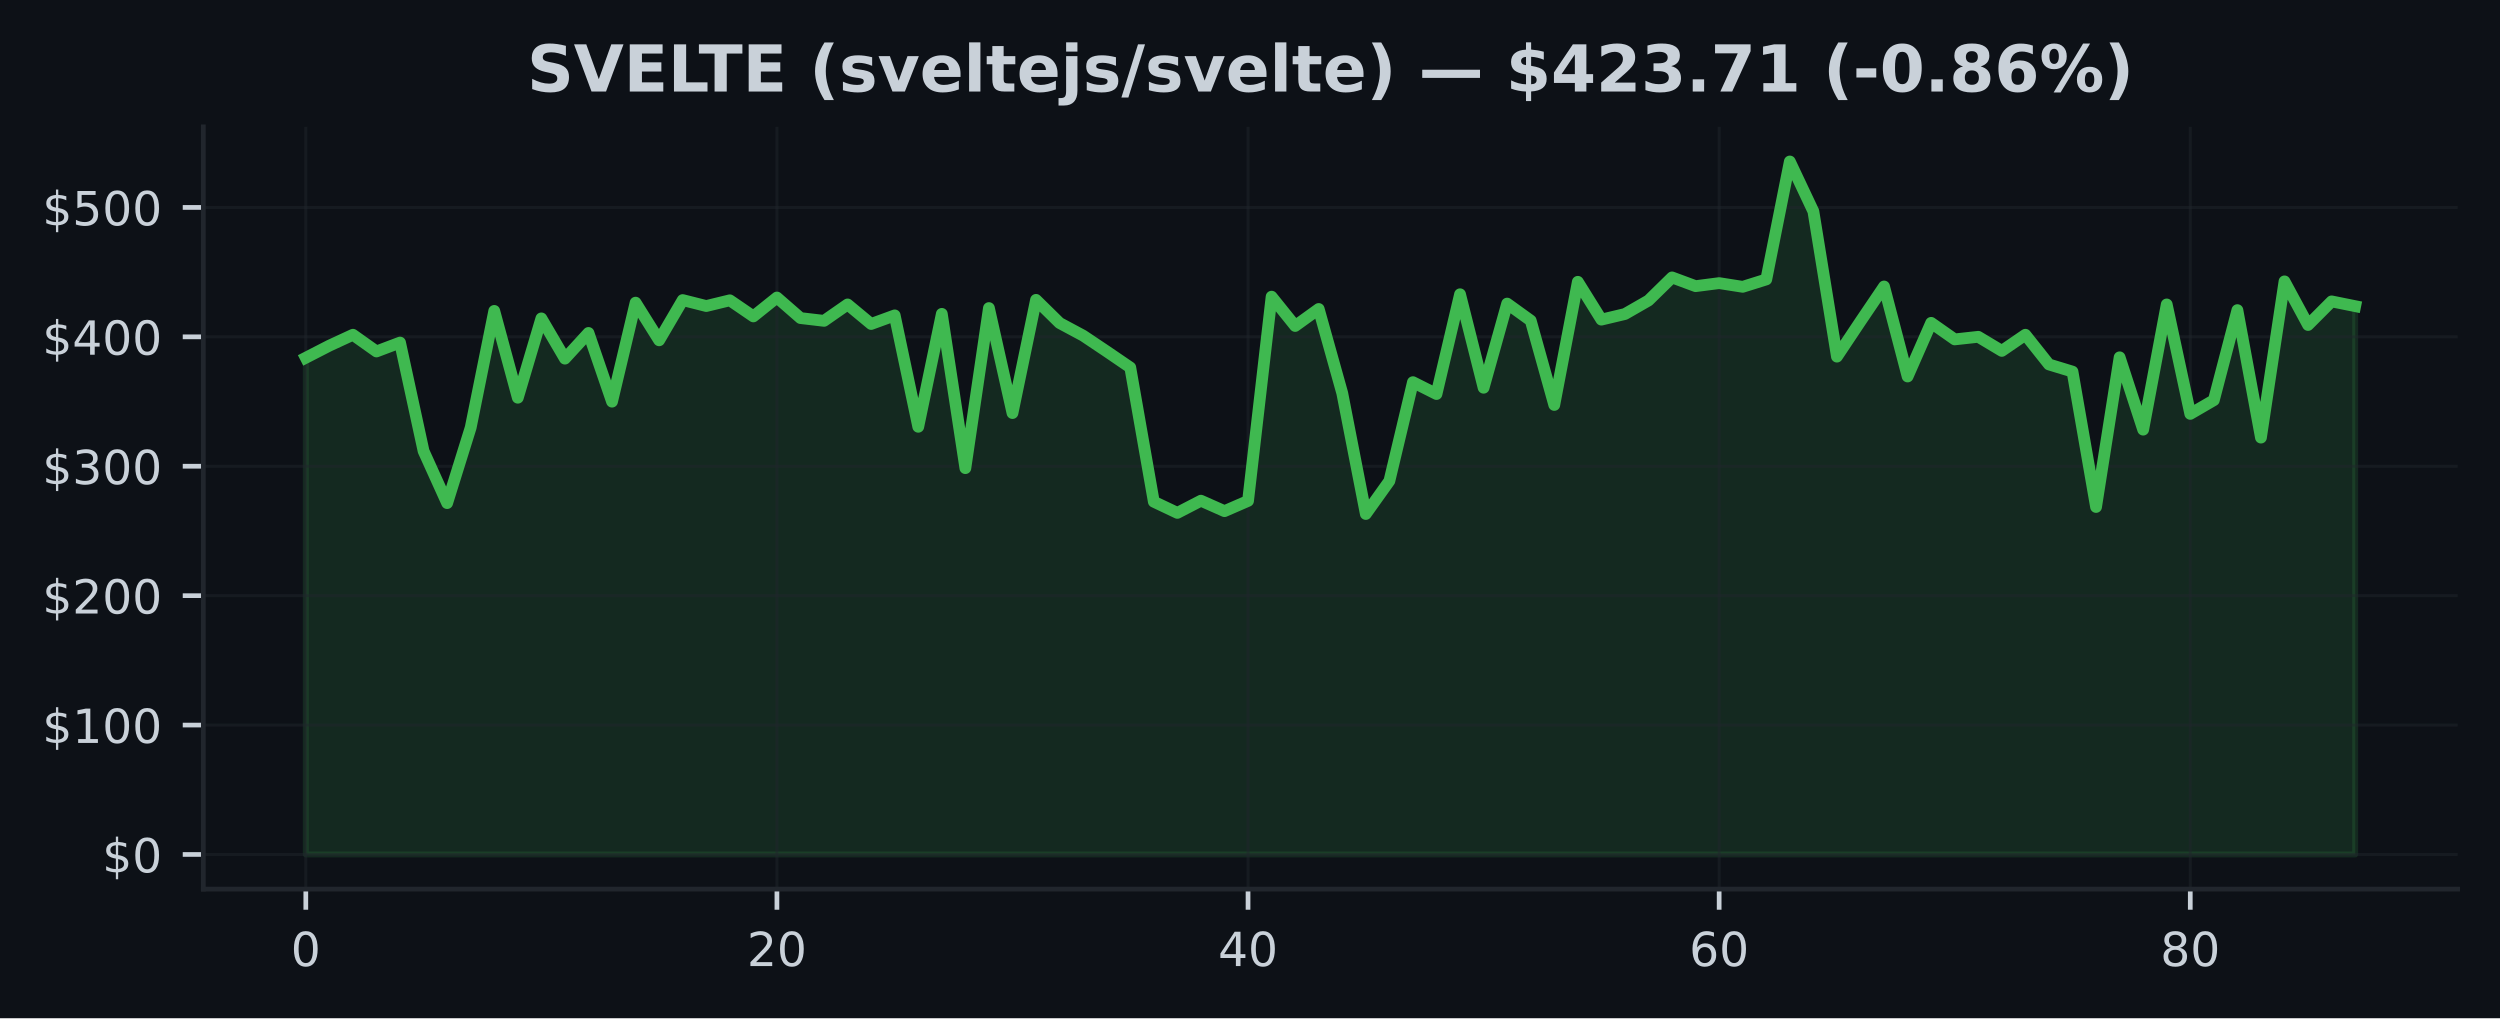
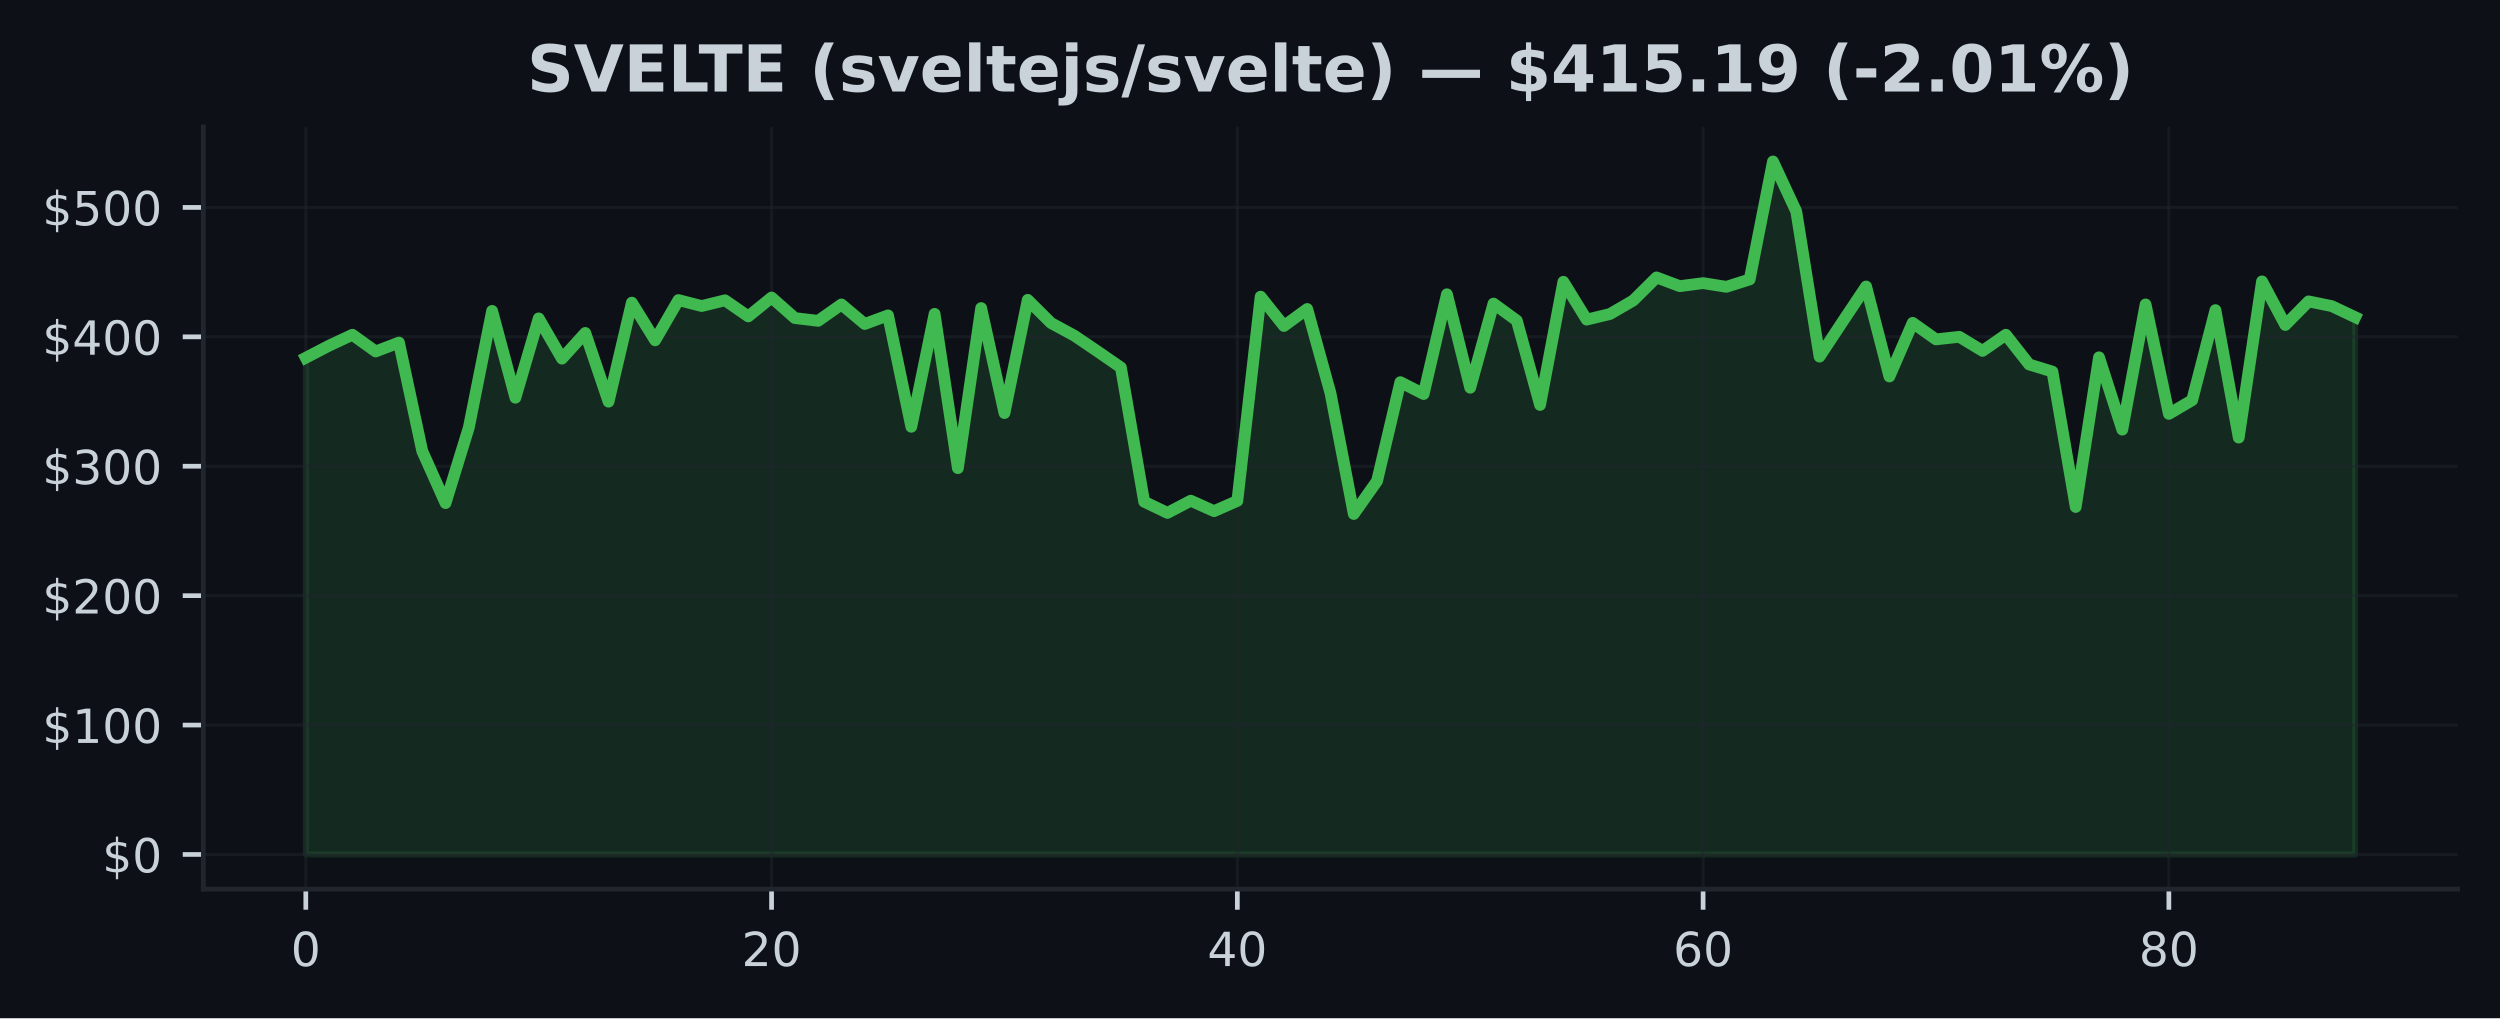
<svg xmlns="http://www.w3.org/2000/svg" xmlns:xlink="http://www.w3.org/1999/xlink" width="424.91pt" height="173.061pt" viewBox="0 0 424.91 173.061" version="1.1">
  <defs>
    <style type="text/css">*{stroke-linejoin: round; stroke-linecap: butt}</style>
  </defs>
  <g id="figure_1">
    <g id="patch_1">
      <path d="M 0 173.061  L 424.91 173.061  L 424.91 0  L 0 0  z " style="fill: #0d1117" />
    </g>
    <g id="axes_1">
      <g id="patch_2">
        <path d="M 34.56 151.118  L 417.71 151.118  L 417.71 21.558  L 34.56 21.558  z " style="fill: #0d1117" />
      </g>
      <g id="FillBetweenPolyCollection_1">
        <defs>
-           <path id="mb7036e13d5" d="M 51.976 -27.832  L 51.976 -112.256  L 55.98 -114.313  L 59.983 -116.165  L 63.987 -113.325  L 67.991 -114.838  L 71.994 -96.394  L 75.998 -87.552  L 80.002 -100.397  L 84.005 -120.218  L 88.009 -105.464  L 92.012 -118.945  L 96.016 -112.107  L 100.02 -116.47  L 104.023 -104.796  L 108.027 -121.619  L 112.031 -115.221  L 116.034 -122.059  L 120.038 -121.045  L 124.042 -122.02  L 128.045 -119.284  L 132.049 -122.493  L 136.053 -119.002  L 140.056 -118.529  L 144.06 -121.316  L 148.064 -117.995  L 152.067 -119.457  L 156.071 -100.524  L 160.075 -119.715  L 164.078 -93.492  L 168.082 -120.7  L 172.086 -102.856  L 176.089 -122.094  L 180.093 -118.162  L 184.097 -116.015  L 188.1 -113.334  L 192.104 -110.602  L 196.108 -87.787  L 200.111 -85.889  L 204.115 -87.961  L 208.119 -86.184  L 212.122 -87.926  L 216.126 -122.638  L 220.13 -117.658  L 224.133 -120.544  L 228.137 -106.23  L 232.14 -85.702  L 236.144 -91.311  L 240.148 -108.106  L 244.151 -106.091  L 248.155 -123.047  L 252.159 -107.16  L 256.162 -121.461  L 260.166 -118.575  L 264.17 -104.235  L 268.173 -125.163  L 272.177 -118.736  L 276.181 -119.688  L 280.184 -121.987  L 284.188 -125.908  L 288.192 -124.424  L 292.195 -124.941  L 296.199 -124.312  L 300.203 -125.567  L 304.206 -145.613  L 308.21 -137.132  L 312.214 -112.448  L 316.217 -118.45  L 320.221 -124.369  L 324.225 -109.071  L 328.228 -118.188  L 332.232 -115.377  L 336.236 -115.817  L 340.239 -113.422  L 344.243 -116.165  L 348.247 -111.121  L 352.25 -109.898  L 356.254 -86.894  L 360.258 -112.331  L 364.261 -100.038  L 368.265 -121.316  L 372.268 -102.715  L 376.272 -105.042  L 380.276 -120.35  L 384.279 -98.685  L 388.283 -125.235  L 392.287 -117.825  L 396.29 -121.837  L 400.294 -121.025  L 400.294 -27.832  L 400.294 -27.832  L 396.29 -27.832  L 392.287 -27.832  L 388.283 -27.832  L 384.279 -27.832  L 380.276 -27.832  L 376.272 -27.832  L 372.268 -27.832  L 368.265 -27.832  L 364.261 -27.832  L 360.258 -27.832  L 356.254 -27.832  L 352.25 -27.832  L 348.247 -27.832  L 344.243 -27.832  L 340.239 -27.832  L 336.236 -27.832  L 332.232 -27.832  L 328.228 -27.832  L 324.225 -27.832  L 320.221 -27.832  L 316.217 -27.832  L 312.214 -27.832  L 308.21 -27.832  L 304.206 -27.832  L 300.203 -27.832  L 296.199 -27.832  L 292.195 -27.832  L 288.192 -27.832  L 284.188 -27.832  L 280.184 -27.832  L 276.181 -27.832  L 272.177 -27.832  L 268.173 -27.832  L 264.17 -27.832  L 260.166 -27.832  L 256.162 -27.832  L 252.159 -27.832  L 248.155 -27.832  L 244.151 -27.832  L 240.148 -27.832  L 236.144 -27.832  L 232.14 -27.832  L 228.137 -27.832  L 224.133 -27.832  L 220.13 -27.832  L 216.126 -27.832  L 212.122 -27.832  L 208.119 -27.832  L 204.115 -27.832  L 200.111 -27.832  L 196.108 -27.832  L 192.104 -27.832  L 188.1 -27.832  L 184.097 -27.832  L 180.093 -27.832  L 176.089 -27.832  L 172.086 -27.832  L 168.082 -27.832  L 164.078 -27.832  L 160.075 -27.832  L 156.071 -27.832  L 152.067 -27.832  L 148.064 -27.832  L 144.06 -27.832  L 140.056 -27.832  L 136.053 -27.832  L 132.049 -27.832  L 128.045 -27.832  L 124.042 -27.832  L 120.038 -27.832  L 116.034 -27.832  L 112.031 -27.832  L 108.027 -27.832  L 104.023 -27.832  L 100.02 -27.832  L 96.016 -27.832  L 92.012 -27.832  L 88.009 -27.832  L 84.005 -27.832  L 80.002 -27.832  L 75.998 -27.832  L 71.994 -27.832  L 67.991 -27.832  L 63.987 -27.832  L 59.983 -27.832  L 55.98 -27.832  L 51.976 -27.832  z " style="stroke: #3fb950; stroke-opacity: 0.15" />
+           <path id="m67ced5818b" d="M 51.976 -27.832  L 51.976 -112.256  L 55.934 -114.313  L 59.892 -116.165  L 63.85 -113.325  L 67.809 -114.838  L 71.767 -96.394  L 75.725 -87.552  L 79.683 -100.397  L 83.641 -120.218  L 87.599 -105.464  L 91.558 -118.945  L 95.516 -112.107  L 99.474 -116.47  L 103.432 -104.796  L 107.39 -121.619  L 111.348 -115.221  L 115.306 -122.059  L 119.265 -121.045  L 123.223 -122.02  L 127.181 -119.284  L 131.139 -122.493  L 135.097 -119.002  L 139.055 -118.529  L 143.014 -121.316  L 146.972 -117.995  L 150.93 -119.457  L 154.888 -100.524  L 158.846 -119.715  L 162.804 -93.492  L 166.763 -120.7  L 170.721 -102.856  L 174.679 -122.094  L 178.637 -118.162  L 182.595 -116.015  L 186.553 -113.334  L 190.512 -110.602  L 194.47 -87.787  L 198.428 -85.889  L 202.386 -87.961  L 206.344 -86.184  L 210.302 -87.926  L 214.261 -122.638  L 218.219 -117.658  L 222.177 -120.544  L 226.135 -106.23  L 230.093 -85.702  L 234.051 -91.311  L 238.009 -108.106  L 241.968 -106.091  L 245.926 -123.047  L 249.884 -107.16  L 253.842 -121.461  L 257.8 -118.575  L 261.758 -104.235  L 265.717 -125.163  L 269.675 -118.736  L 273.633 -119.688  L 277.591 -121.987  L 281.549 -125.908  L 285.507 -124.424  L 289.466 -124.941  L 293.424 -124.312  L 297.382 -125.567  L 301.34 -145.613  L 305.298 -137.132  L 309.256 -112.448  L 313.215 -118.45  L 317.173 -124.369  L 321.131 -109.071  L 325.089 -118.188  L 329.047 -115.377  L 333.005 -115.817  L 336.964 -113.422  L 340.922 -116.165  L 344.88 -111.121  L 348.838 -109.898  L 352.796 -86.894  L 356.754 -112.331  L 360.712 -100.038  L 364.671 -121.316  L 368.629 -102.715  L 372.587 -105.042  L 376.545 -120.35  L 380.503 -98.685  L 384.461 -125.235  L 388.42 -117.825  L 392.378 -121.837  L 396.336 -121.025  L 400.294 -119.152  L 400.294 -27.832  L 400.294 -27.832  L 396.336 -27.832  L 392.378 -27.832  L 388.42 -27.832  L 384.461 -27.832  L 380.503 -27.832  L 376.545 -27.832  L 372.587 -27.832  L 368.629 -27.832  L 364.671 -27.832  L 360.712 -27.832  L 356.754 -27.832  L 352.796 -27.832  L 348.838 -27.832  L 344.88 -27.832  L 340.922 -27.832  L 336.964 -27.832  L 333.005 -27.832  L 329.047 -27.832  L 325.089 -27.832  L 321.131 -27.832  L 317.173 -27.832  L 313.215 -27.832  L 309.256 -27.832  L 305.298 -27.832  L 301.34 -27.832  L 297.382 -27.832  L 293.424 -27.832  L 289.466 -27.832  L 285.507 -27.832  L 281.549 -27.832  L 277.591 -27.832  L 273.633 -27.832  L 269.675 -27.832  L 265.717 -27.832  L 261.758 -27.832  L 257.8 -27.832  L 253.842 -27.832  L 249.884 -27.832  L 245.926 -27.832  L 241.968 -27.832  L 238.009 -27.832  L 234.051 -27.832  L 230.093 -27.832  L 226.135 -27.832  L 222.177 -27.832  L 218.219 -27.832  L 214.261 -27.832  L 210.302 -27.832  L 206.344 -27.832  L 202.386 -27.832  L 198.428 -27.832  L 194.47 -27.832  L 190.512 -27.832  L 186.553 -27.832  L 182.595 -27.832  L 178.637 -27.832  L 174.679 -27.832  L 170.721 -27.832  L 166.763 -27.832  L 162.804 -27.832  L 158.846 -27.832  L 154.888 -27.832  L 150.93 -27.832  L 146.972 -27.832  L 143.014 -27.832  L 139.055 -27.832  L 135.097 -27.832  L 131.139 -27.832  L 127.181 -27.832  L 123.223 -27.832  L 119.265 -27.832  L 115.306 -27.832  L 111.348 -27.832  L 107.39 -27.832  L 103.432 -27.832  L 99.474 -27.832  L 95.516 -27.832  L 91.558 -27.832  L 87.599 -27.832  L 83.641 -27.832  L 79.683 -27.832  L 75.725 -27.832  L 71.767 -27.832  L 67.809 -27.832  L 63.85 -27.832  L 59.892 -27.832  L 55.934 -27.832  L 51.976 -27.832  z " style="stroke: #3fb950; stroke-opacity: 0.15" />
        </defs>
-         <g clip-path="url(#p0c746fd507)">
-           <use xlink:href="#mb7036e13d5" x="0" y="173.061" style="fill: #3fb950; fill-opacity: 0.15; stroke: #3fb950; stroke-opacity: 0.15" />
+         <g clip-path="url(#p3bff38f2cf)">
+           <use xlink:href="#m67ced5818b" x="0" y="173.061" style="fill: #3fb950; fill-opacity: 0.15; stroke: #3fb950; stroke-opacity: 0.15" />
        </g>
      </g>
      <g id="matplotlib.axis_1">
        <g id="xtick_1">
          <g id="line2d_1">
-             <path d="M 51.976 151.118  L 51.976 21.558  " clip-path="url(#p0c746fd507)" style="fill: none; stroke: #21262d; stroke-opacity: 0.5; stroke-width: 0.5; stroke-linecap: square" />
+             <path d="M 51.976 151.118  L 51.976 21.558  " clip-path="url(#p3bff38f2cf)" style="fill: none; stroke: #21262d; stroke-opacity: 0.5; stroke-width: 0.5; stroke-linecap: square" />
          </g>
          <g id="line2d_2">
            <defs>
-               <path id="m2919cfe1bd" d="M 0 0  L 0 3.5  " style="stroke: #c9d1d9; stroke-width: 0.8" />
+               <path id="m5677b30746" d="M 0 0  L 0 3.5  " style="stroke: #c9d1d9; stroke-width: 0.8" />
            </defs>
            <g>
-               <use xlink:href="#m2919cfe1bd" x="51.976" y="151.118" style="fill: #c9d1d9; stroke: #c9d1d9; stroke-width: 0.8" />
+               <use xlink:href="#m5677b30746" x="51.976" y="151.118" style="fill: #c9d1d9; stroke: #c9d1d9; stroke-width: 0.8" />
            </g>
          </g>
          <g id="text_1">
            <g style="fill: #c9d1d9" transform="translate(49.43091 164.197) scale(0.08 -0.08)">
              <defs>
                <path id="DejaVuSans-30" d="M 2034 4250  Q 1547 4250 1301 3770  Q 1056 3291 1056 2328  Q 1056 1369 1301 889  Q 1547 409 2034 409  Q 2525 409 2770 889  Q 3016 1369 3016 2328  Q 3016 3291 2770 3770  Q 2525 4250 2034 4250  z M 2034 4750  Q 2819 4750 3233 4129  Q 3647 3509 3647 2328  Q 3647 1150 3233 529  Q 2819 -91 2034 -91  Q 1250 -91 836 529  Q 422 1150 422 2328  Q 422 3509 836 4129  Q 1250 4750 2034 4750  z " transform="scale(0.015625)" />
              </defs>
              <use xlink:href="#DejaVuSans-30" />
            </g>
          </g>
        </g>
        <g id="xtick_2">
          <g id="line2d_3">
-             <path d="M 132.049 151.118  L 132.049 21.558  " clip-path="url(#p0c746fd507)" style="fill: none; stroke: #21262d; stroke-opacity: 0.5; stroke-width: 0.5; stroke-linecap: square" />
+             <path d="M 131.139 151.118  L 131.139 21.558  " clip-path="url(#p3bff38f2cf)" style="fill: none; stroke: #21262d; stroke-opacity: 0.5; stroke-width: 0.5; stroke-linecap: square" />
          </g>
          <g id="line2d_4">
            <g>
-               <use xlink:href="#m2919cfe1bd" x="132.049" y="151.118" style="fill: #c9d1d9; stroke: #c9d1d9; stroke-width: 0.8" />
+               <use xlink:href="#m5677b30746" x="131.139" y="151.118" style="fill: #c9d1d9; stroke: #c9d1d9; stroke-width: 0.8" />
            </g>
          </g>
          <g id="text_2">
-             <g style="fill: #c9d1d9" transform="translate(126.9591 164.197) scale(0.08 -0.08)">
+             <g style="fill: #c9d1d9" transform="translate(126.0491 164.197) scale(0.08 -0.08)">
              <defs>
                <path id="DejaVuSans-32" d="M 1228 531  L 3431 531  L 3431 0  L 469 0  L 469 531  Q 828 903 1448 1529  Q 2069 2156 2228 2338  Q 2531 2678 2651 2914  Q 2772 3150 2772 3378  Q 2772 3750 2511 3984  Q 2250 4219 1831 4219  Q 1534 4219 1204 4116  Q 875 4013 500 3803  L 500 4441  Q 881 4594 1212 4672  Q 1544 4750 1819 4750  Q 2544 4750 2975 4387  Q 3406 4025 3406 3419  Q 3406 3131 3298 2873  Q 3191 2616 2906 2266  Q 2828 2175 2409 1742  Q 1991 1309 1228 531  z " transform="scale(0.015625)" />
              </defs>
              <use xlink:href="#DejaVuSans-32" />
              <use xlink:href="#DejaVuSans-30" transform="translate(63.62305 0)" />
            </g>
          </g>
        </g>
        <g id="xtick_3">
          <g id="line2d_5">
-             <path d="M 212.122 151.118  L 212.122 21.558  " clip-path="url(#p0c746fd507)" style="fill: none; stroke: #21262d; stroke-opacity: 0.5; stroke-width: 0.5; stroke-linecap: square" />
+             <path d="M 210.302 151.118  L 210.302 21.558  " clip-path="url(#p3bff38f2cf)" style="fill: none; stroke: #21262d; stroke-opacity: 0.5; stroke-width: 0.5; stroke-linecap: square" />
          </g>
          <g id="line2d_6">
            <g>
-               <use xlink:href="#m2919cfe1bd" x="212.122" y="151.118" style="fill: #c9d1d9; stroke: #c9d1d9; stroke-width: 0.8" />
+               <use xlink:href="#m5677b30746" x="210.302" y="151.118" style="fill: #c9d1d9; stroke: #c9d1d9; stroke-width: 0.8" />
            </g>
          </g>
          <g id="text_3">
-             <g style="fill: #c9d1d9" transform="translate(207.0322 164.197) scale(0.08 -0.08)">
+             <g style="fill: #c9d1d9" transform="translate(205.2124 164.197) scale(0.08 -0.08)">
              <defs>
                <path id="DejaVuSans-34" d="M 2419 4116  L 825 1625  L 2419 1625  L 2419 4116  z M 2253 4666  L 3047 4666  L 3047 1625  L 3713 1625  L 3713 1100  L 3047 1100  L 3047 0  L 2419 0  L 2419 1100  L 313 1100  L 313 1709  L 2253 4666  z " transform="scale(0.015625)" />
              </defs>
              <use xlink:href="#DejaVuSans-34" />
              <use xlink:href="#DejaVuSans-30" transform="translate(63.62305 0)" />
            </g>
          </g>
        </g>
        <g id="xtick_4">
          <g id="line2d_7">
-             <path d="M 292.195 151.118  L 292.195 21.558  " clip-path="url(#p0c746fd507)" style="fill: none; stroke: #21262d; stroke-opacity: 0.5; stroke-width: 0.5; stroke-linecap: square" />
+             <path d="M 289.466 151.118  L 289.466 21.558  " clip-path="url(#p3bff38f2cf)" style="fill: none; stroke: #21262d; stroke-opacity: 0.5; stroke-width: 0.5; stroke-linecap: square" />
          </g>
          <g id="line2d_8">
            <g>
-               <use xlink:href="#m2919cfe1bd" x="292.195" y="151.118" style="fill: #c9d1d9; stroke: #c9d1d9; stroke-width: 0.8" />
+               <use xlink:href="#m5677b30746" x="289.466" y="151.118" style="fill: #c9d1d9; stroke: #c9d1d9; stroke-width: 0.8" />
            </g>
          </g>
          <g id="text_4">
-             <g style="fill: #c9d1d9" transform="translate(287.1053 164.197) scale(0.08 -0.08)">
+             <g style="fill: #c9d1d9" transform="translate(284.3756 164.197) scale(0.08 -0.08)">
              <defs>
                <path id="DejaVuSans-36" d="M 2113 2584  Q 1688 2584 1439 2293  Q 1191 2003 1191 1497  Q 1191 994 1439 701  Q 1688 409 2113 409  Q 2538 409 2786 701  Q 3034 994 3034 1497  Q 3034 2003 2786 2293  Q 2538 2584 2113 2584  z M 3366 4563  L 3366 3988  Q 3128 4100 2886 4159  Q 2644 4219 2406 4219  Q 1781 4219 1451 3797  Q 1122 3375 1075 2522  Q 1259 2794 1537 2939  Q 1816 3084 2150 3084  Q 2853 3084 3261 2657  Q 3669 2231 3669 1497  Q 3669 778 3244 343  Q 2819 -91 2113 -91  Q 1303 -91 875 529  Q 447 1150 447 2328  Q 447 3434 972 4092  Q 1497 4750 2381 4750  Q 2619 4750 2861 4703  Q 3103 4656 3366 4563  z " transform="scale(0.015625)" />
              </defs>
              <use xlink:href="#DejaVuSans-36" />
              <use xlink:href="#DejaVuSans-30" transform="translate(63.62305 0)" />
            </g>
          </g>
        </g>
        <g id="xtick_5">
          <g id="line2d_9">
-             <path d="M 372.268 151.118  L 372.268 21.558  " clip-path="url(#p0c746fd507)" style="fill: none; stroke: #21262d; stroke-opacity: 0.5; stroke-width: 0.5; stroke-linecap: square" />
+             <path d="M 368.629 151.118  L 368.629 21.558  " clip-path="url(#p3bff38f2cf)" style="fill: none; stroke: #21262d; stroke-opacity: 0.5; stroke-width: 0.5; stroke-linecap: square" />
          </g>
          <g id="line2d_10">
            <g>
-               <use xlink:href="#m2919cfe1bd" x="372.268" y="151.118" style="fill: #c9d1d9; stroke: #c9d1d9; stroke-width: 0.8" />
+               <use xlink:href="#m5677b30746" x="368.629" y="151.118" style="fill: #c9d1d9; stroke: #c9d1d9; stroke-width: 0.8" />
            </g>
          </g>
          <g id="text_5">
-             <g style="fill: #c9d1d9" transform="translate(367.1785 164.197) scale(0.08 -0.08)">
+             <g style="fill: #c9d1d9" transform="translate(363.5388 164.197) scale(0.08 -0.08)">
              <defs>
                <path id="DejaVuSans-38" d="M 2034 2216  Q 1584 2216 1326 1975  Q 1069 1734 1069 1313  Q 1069 891 1326 650  Q 1584 409 2034 409  Q 2484 409 2743 651  Q 3003 894 3003 1313  Q 3003 1734 2745 1975  Q 2488 2216 2034 2216  z M 1403 2484  Q 997 2584 770 2862  Q 544 3141 544 3541  Q 544 4100 942 4425  Q 1341 4750 2034 4750  Q 2731 4750 3128 4425  Q 3525 4100 3525 3541  Q 3525 3141 3298 2862  Q 3072 2584 2669 2484  Q 3125 2378 3379 2068  Q 3634 1759 3634 1313  Q 3634 634 3220 271  Q 2806 -91 2034 -91  Q 1263 -91 848 271  Q 434 634 434 1313  Q 434 1759 690 2068  Q 947 2378 1403 2484  z M 1172 3481  Q 1172 3119 1398 2916  Q 1625 2713 2034 2713  Q 2441 2713 2670 2916  Q 2900 3119 2900 3481  Q 2900 3844 2670 4047  Q 2441 4250 2034 4250  Q 1625 4250 1398 4047  Q 1172 3844 1172 3481  z " transform="scale(0.015625)" />
              </defs>
              <use xlink:href="#DejaVuSans-38" />
              <use xlink:href="#DejaVuSans-30" transform="translate(63.62305 0)" />
            </g>
          </g>
        </g>
      </g>
      <g id="matplotlib.axis_2">
        <g id="ytick_1">
          <g id="line2d_11">
-             <path d="M 34.56 145.229  L 417.71 145.229  " clip-path="url(#p0c746fd507)" style="fill: none; stroke: #21262d; stroke-opacity: 0.5; stroke-width: 0.5; stroke-linecap: square" />
+             <path d="M 34.56 145.229  L 417.71 145.229  " clip-path="url(#p3bff38f2cf)" style="fill: none; stroke: #21262d; stroke-opacity: 0.5; stroke-width: 0.5; stroke-linecap: square" />
          </g>
          <g id="line2d_12">
            <defs>
-               <path id="m4a1838a044" d="M 0 0  L -3.5 0  " style="stroke: #c9d1d9; stroke-width: 0.8" />
+               <path id="m1b9864fea8" d="M 0 0  L -3.5 0  " style="stroke: #c9d1d9; stroke-width: 0.8" />
            </defs>
            <g>
-               <use xlink:href="#m4a1838a044" x="34.56" y="145.229" style="fill: #c9d1d9; stroke: #c9d1d9; stroke-width: 0.8" />
+               <use xlink:href="#m1b9864fea8" x="34.56" y="145.229" style="fill: #c9d1d9; stroke: #c9d1d9; stroke-width: 0.8" />
            </g>
          </g>
          <g id="text_6">
            <g style="fill: #c9d1d9" transform="translate(17.38 148.2686) scale(0.08 -0.08)">
              <defs>
                <path id="DejaVuSans-24" d="M 2163 -941  L 1850 -941  L 1847 0  Q 1519 6 1191 76  Q 863 147 531 288  L 531 850  Q 850 650 1176 548  Q 1503 447 1850 444  L 1850 1869  Q 1159 1981 845 2250  Q 531 2519 531 2988  Q 531 3497 872 3790  Q 1213 4084 1850 4128  L 1850 4863  L 2163 4863  L 2163 4138  Q 2453 4125 2725 4076  Q 2997 4028 3256 3944  L 3256 3397  Q 2997 3528 2723 3600  Q 2450 3672 2163 3684  L 2163 2350  Q 2872 2241 3206 1959  Q 3541 1678 3541 1191  Q 3541 663 3186 358  Q 2831 53 2163 6  L 2163 -941  z M 1850 2406  L 1850 3688  Q 1488 3647 1297 3481  Q 1106 3316 1106 3041  Q 1106 2772 1282 2622  Q 1459 2472 1850 2406  z M 2163 1806  L 2163 453  Q 2559 506 2761 678  Q 2963 850 2963 1131  Q 2963 1406 2770 1568  Q 2578 1731 2163 1806  z " transform="scale(0.015625)" />
              </defs>
              <use xlink:href="#DejaVuSans-24" />
              <use xlink:href="#DejaVuSans-30" transform="translate(63.62305 0)" />
            </g>
          </g>
        </g>
        <g id="ytick_2">
          <g id="line2d_13">
-             <path d="M 34.56 123.234  L 417.71 123.234  " clip-path="url(#p0c746fd507)" style="fill: none; stroke: #21262d; stroke-opacity: 0.5; stroke-width: 0.5; stroke-linecap: square" />
+             <path d="M 34.56 123.234  L 417.71 123.234  " clip-path="url(#p3bff38f2cf)" style="fill: none; stroke: #21262d; stroke-opacity: 0.5; stroke-width: 0.5; stroke-linecap: square" />
          </g>
          <g id="line2d_14">
            <g>
-               <use xlink:href="#m4a1838a044" x="34.56" y="123.234" style="fill: #c9d1d9; stroke: #c9d1d9; stroke-width: 0.8" />
+               <use xlink:href="#m1b9864fea8" x="34.56" y="123.234" style="fill: #c9d1d9; stroke: #c9d1d9; stroke-width: 0.8" />
            </g>
          </g>
          <g id="text_7">
            <g style="fill: #c9d1d9" transform="translate(7.2 126.2738) scale(0.08 -0.08)">
              <defs>
                <path id="DejaVuSans-31" d="M 794 531  L 1825 531  L 1825 4091  L 703 3866  L 703 4441  L 1819 4666  L 2450 4666  L 2450 531  L 3481 531  L 3481 0  L 794 0  L 794 531  z " transform="scale(0.015625)" />
              </defs>
              <use xlink:href="#DejaVuSans-24" />
              <use xlink:href="#DejaVuSans-31" transform="translate(63.62305 0)" />
              <use xlink:href="#DejaVuSans-30" transform="translate(127.2461 0)" />
              <use xlink:href="#DejaVuSans-30" transform="translate(190.8691 0)" />
            </g>
          </g>
        </g>
        <g id="ytick_3">
          <g id="line2d_15">
-             <path d="M 34.56 101.24  L 417.71 101.24  " clip-path="url(#p0c746fd507)" style="fill: none; stroke: #21262d; stroke-opacity: 0.5; stroke-width: 0.5; stroke-linecap: square" />
+             <path d="M 34.56 101.24  L 417.71 101.24  " clip-path="url(#p3bff38f2cf)" style="fill: none; stroke: #21262d; stroke-opacity: 0.5; stroke-width: 0.5; stroke-linecap: square" />
          </g>
          <g id="line2d_16">
            <g>
-               <use xlink:href="#m4a1838a044" x="34.56" y="101.24" style="fill: #c9d1d9; stroke: #c9d1d9; stroke-width: 0.8" />
+               <use xlink:href="#m1b9864fea8" x="34.56" y="101.24" style="fill: #c9d1d9; stroke: #c9d1d9; stroke-width: 0.8" />
            </g>
          </g>
          <g id="text_8">
            <g style="fill: #c9d1d9" transform="translate(7.2 104.2791) scale(0.08 -0.08)">
              <use xlink:href="#DejaVuSans-24" />
              <use xlink:href="#DejaVuSans-32" transform="translate(63.62305 0)" />
              <use xlink:href="#DejaVuSans-30" transform="translate(127.2461 0)" />
              <use xlink:href="#DejaVuSans-30" transform="translate(190.8691 0)" />
            </g>
          </g>
        </g>
        <g id="ytick_4">
          <g id="line2d_17">
-             <path d="M 34.56 79.245  L 417.71 79.245  " clip-path="url(#p0c746fd507)" style="fill: none; stroke: #21262d; stroke-opacity: 0.5; stroke-width: 0.5; stroke-linecap: square" />
+             <path d="M 34.56 79.245  L 417.71 79.245  " clip-path="url(#p3bff38f2cf)" style="fill: none; stroke: #21262d; stroke-opacity: 0.5; stroke-width: 0.5; stroke-linecap: square" />
          </g>
          <g id="line2d_18">
            <g>
-               <use xlink:href="#m4a1838a044" x="34.56" y="79.245" style="fill: #c9d1d9; stroke: #c9d1d9; stroke-width: 0.8" />
+               <use xlink:href="#m1b9864fea8" x="34.56" y="79.245" style="fill: #c9d1d9; stroke: #c9d1d9; stroke-width: 0.8" />
            </g>
          </g>
          <g id="text_9">
            <g style="fill: #c9d1d9" transform="translate(7.2 82.28435) scale(0.08 -0.08)">
              <defs>
                <path id="DejaVuSans-33" d="M 2597 2516  Q 3050 2419 3304 2112  Q 3559 1806 3559 1356  Q 3559 666 3084 287  Q 2609 -91 1734 -91  Q 1441 -91 1130 -33  Q 819 25 488 141  L 488 750  Q 750 597 1062 519  Q 1375 441 1716 441  Q 2309 441 2620 675  Q 2931 909 2931 1356  Q 2931 1769 2642 2001  Q 2353 2234 1838 2234  L 1294 2234  L 1294 2753  L 1863 2753  Q 2328 2753 2575 2939  Q 2822 3125 2822 3475  Q 2822 3834 2567 4026  Q 2313 4219 1838 4219  Q 1578 4219 1281 4162  Q 984 4106 628 3988  L 628 4550  Q 988 4650 1302 4700  Q 1616 4750 1894 4750  Q 2613 4750 3031 4423  Q 3450 4097 3450 3541  Q 3450 3153 3228 2886  Q 3006 2619 2597 2516  z " transform="scale(0.015625)" />
              </defs>
              <use xlink:href="#DejaVuSans-24" />
              <use xlink:href="#DejaVuSans-33" transform="translate(63.62305 0)" />
              <use xlink:href="#DejaVuSans-30" transform="translate(127.2461 0)" />
              <use xlink:href="#DejaVuSans-30" transform="translate(190.8691 0)" />
            </g>
          </g>
        </g>
        <g id="ytick_5">
          <g id="line2d_19">
-             <path d="M 34.56 57.25  L 417.71 57.25  " clip-path="url(#p0c746fd507)" style="fill: none; stroke: #21262d; stroke-opacity: 0.5; stroke-width: 0.5; stroke-linecap: square" />
+             <path d="M 34.56 57.25  L 417.71 57.25  " clip-path="url(#p3bff38f2cf)" style="fill: none; stroke: #21262d; stroke-opacity: 0.5; stroke-width: 0.5; stroke-linecap: square" />
          </g>
          <g id="line2d_20">
            <g>
-               <use xlink:href="#m4a1838a044" x="34.56" y="57.25" style="fill: #c9d1d9; stroke: #c9d1d9; stroke-width: 0.8" />
+               <use xlink:href="#m1b9864fea8" x="34.56" y="57.25" style="fill: #c9d1d9; stroke: #c9d1d9; stroke-width: 0.8" />
            </g>
          </g>
          <g id="text_10">
            <g style="fill: #c9d1d9" transform="translate(7.2 60.28962) scale(0.08 -0.08)">
              <use xlink:href="#DejaVuSans-24" />
              <use xlink:href="#DejaVuSans-34" transform="translate(63.62305 0)" />
              <use xlink:href="#DejaVuSans-30" transform="translate(127.2461 0)" />
              <use xlink:href="#DejaVuSans-30" transform="translate(190.8691 0)" />
            </g>
          </g>
        </g>
        <g id="ytick_6">
          <g id="line2d_21">
-             <path d="M 34.56 35.256  L 417.71 35.256  " clip-path="url(#p0c746fd507)" style="fill: none; stroke: #21262d; stroke-opacity: 0.5; stroke-width: 0.5; stroke-linecap: square" />
+             <path d="M 34.56 35.256  L 417.71 35.256  " clip-path="url(#p3bff38f2cf)" style="fill: none; stroke: #21262d; stroke-opacity: 0.5; stroke-width: 0.5; stroke-linecap: square" />
          </g>
          <g id="line2d_22">
            <g>
-               <use xlink:href="#m4a1838a044" x="34.56" y="35.256" style="fill: #c9d1d9; stroke: #c9d1d9; stroke-width: 0.8" />
+               <use xlink:href="#m1b9864fea8" x="34.56" y="35.256" style="fill: #c9d1d9; stroke: #c9d1d9; stroke-width: 0.8" />
            </g>
          </g>
          <g id="text_11">
            <g style="fill: #c9d1d9" transform="translate(7.2 38.29488) scale(0.08 -0.08)">
              <defs>
                <path id="DejaVuSans-35" d="M 691 4666  L 3169 4666  L 3169 4134  L 1269 4134  L 1269 2991  Q 1406 3038 1543 3061  Q 1681 3084 1819 3084  Q 2600 3084 3056 2656  Q 3513 2228 3513 1497  Q 3513 744 3044 326  Q 2575 -91 1722 -91  Q 1428 -91 1123 -41  Q 819 9 494 109  L 494 744  Q 775 591 1075 516  Q 1375 441 1709 441  Q 2250 441 2565 725  Q 2881 1009 2881 1497  Q 2881 1984 2565 2268  Q 2250 2553 1709 2553  Q 1456 2553 1204 2497  Q 953 2441 691 2322  L 691 4666  z " transform="scale(0.015625)" />
              </defs>
              <use xlink:href="#DejaVuSans-24" />
              <use xlink:href="#DejaVuSans-35" transform="translate(63.62305 0)" />
              <use xlink:href="#DejaVuSans-30" transform="translate(127.2461 0)" />
              <use xlink:href="#DejaVuSans-30" transform="translate(190.8691 0)" />
            </g>
          </g>
        </g>
      </g>
      <g id="line2d_23">
-         <path d="M 51.976 60.805  L 55.98 58.748  L 59.983 56.896  L 63.987 59.736  L 67.991 58.222  L 71.994 76.667  L 75.998 85.509  L 80.002 72.664  L 84.005 52.842  L 88.009 67.597  L 92.012 54.116  L 96.016 60.954  L 100.02 56.59  L 104.023 68.265  L 108.027 51.441  L 112.031 57.84  L 116.034 51.002  L 120.038 52.015  L 124.042 51.041  L 128.045 53.777  L 132.049 50.568  L 136.053 54.059  L 140.056 54.532  L 144.06 51.745  L 148.064 55.066  L 152.067 53.604  L 156.071 72.537  L 160.075 53.346  L 164.078 79.568  L 168.082 52.361  L 172.086 70.205  L 176.089 50.966  L 180.093 54.899  L 184.097 57.046  L 188.1 59.727  L 192.104 62.459  L 196.108 85.274  L 200.111 87.172  L 204.115 85.1  L 208.119 86.877  L 212.122 85.135  L 216.126 50.423  L 220.13 55.403  L 224.133 52.517  L 228.137 66.831  L 232.14 87.359  L 236.144 81.75  L 240.148 64.955  L 244.151 66.97  L 248.155 50.014  L 252.159 65.901  L 256.162 51.6  L 260.166 54.486  L 264.17 68.826  L 268.173 47.898  L 272.177 54.325  L 276.181 53.373  L 280.184 51.074  L 284.188 47.152  L 288.192 48.637  L 292.195 48.12  L 296.199 48.749  L 300.203 47.493  L 304.206 27.447  L 308.21 35.929  L 312.214 60.613  L 316.217 54.611  L 320.221 48.692  L 324.225 63.989  L 328.228 54.873  L 332.232 57.684  L 336.236 57.244  L 340.239 59.639  L 344.243 56.896  L 348.247 61.94  L 352.25 63.162  L 356.254 86.167  L 360.258 60.73  L 364.261 73.023  L 368.265 51.745  L 372.268 70.346  L 376.272 68.019  L 380.276 52.711  L 384.279 74.375  L 388.283 47.825  L 392.287 55.236  L 396.29 51.224  L 400.294 52.035  " clip-path="url(#p0c746fd507)" style="fill: none; stroke: #3fb950; stroke-width: 2; stroke-linecap: square" />
+         <path d="M 51.976 60.805  L 55.934 58.748  L 59.892 56.896  L 63.85 59.736  L 67.809 58.222  L 71.767 76.667  L 75.725 85.509  L 79.683 72.664  L 83.641 52.842  L 87.599 67.597  L 91.558 54.116  L 95.516 60.954  L 99.474 56.59  L 103.432 68.265  L 107.39 51.441  L 111.348 57.84  L 115.306 51.002  L 119.265 52.015  L 123.223 51.041  L 127.181 53.777  L 131.139 50.568  L 135.097 54.059  L 139.055 54.532  L 143.014 51.745  L 146.972 55.066  L 150.93 53.604  L 154.888 72.537  L 158.846 53.346  L 162.804 79.568  L 166.763 52.361  L 170.721 70.205  L 174.679 50.966  L 178.637 54.899  L 182.595 57.046  L 186.553 59.727  L 190.512 62.459  L 194.47 85.274  L 198.428 87.172  L 202.386 85.1  L 206.344 86.877  L 210.302 85.135  L 214.261 50.423  L 218.219 55.403  L 222.177 52.517  L 226.135 66.831  L 230.093 87.359  L 234.051 81.75  L 238.009 64.955  L 241.968 66.97  L 245.926 50.014  L 249.884 65.901  L 253.842 51.6  L 257.8 54.486  L 261.758 68.826  L 265.717 47.898  L 269.675 54.325  L 273.633 53.373  L 277.591 51.074  L 281.549 47.152  L 285.507 48.637  L 289.466 48.12  L 293.424 48.749  L 297.382 47.493  L 301.34 27.447  L 305.298 35.929  L 309.256 60.613  L 313.215 54.611  L 317.173 48.692  L 321.131 63.989  L 325.089 54.873  L 329.047 57.684  L 333.005 57.244  L 336.964 59.639  L 340.922 56.896  L 344.88 61.94  L 348.838 63.162  L 352.796 86.167  L 356.754 60.73  L 360.712 73.023  L 364.671 51.745  L 368.629 70.346  L 372.587 68.019  L 376.545 52.711  L 380.503 74.375  L 384.461 47.825  L 388.42 55.236  L 392.378 51.224  L 396.336 52.035  L 400.294 53.909  " clip-path="url(#p3bff38f2cf)" style="fill: none; stroke: #3fb950; stroke-width: 2; stroke-linecap: square" />
      </g>
      <g id="patch_3">
        <path d="M 34.56 151.118  L 34.56 21.558  " style="fill: none; stroke: #21262d; stroke-width: 0.8; stroke-linejoin: miter; stroke-linecap: square" />
      </g>
      <g id="patch_4">
        <path d="M 34.56 151.118  L 417.71 151.118  " style="fill: none; stroke: #21262d; stroke-width: 0.8; stroke-linejoin: miter; stroke-linecap: square" />
      </g>
      <g id="text_12">
        <g style="fill: #c9d1d9" transform="translate(89.59148 15.55828) scale(0.11 -0.11)">
          <defs>
            <path id="DejaVuSans-Bold-53" d="M 3834 4519  L 3834 3531  Q 3450 3703 3084 3790  Q 2719 3878 2394 3878  Q 1963 3878 1756 3759  Q 1550 3641 1550 3391  Q 1550 3203 1689 3098  Q 1828 2994 2194 2919  L 2706 2816  Q 3484 2659 3812 2340  Q 4141 2022 4141 1434  Q 4141 663 3683 286  Q 3225 -91 2284 -91  Q 1841 -91 1394 -6  Q 947 78 500 244  L 500 1259  Q 947 1022 1364 901  Q 1781 781 2169 781  Q 2563 781 2772 912  Q 2981 1044 2981 1288  Q 2981 1506 2839 1625  Q 2697 1744 2272 1838  L 1806 1941  Q 1106 2091 782 2419  Q 459 2747 459 3303  Q 459 4000 909 4375  Q 1359 4750 2203 4750  Q 2588 4750 2994 4692  Q 3400 4634 3834 4519  z " transform="scale(0.015625)" />
            <path id="DejaVuSans-Bold-56" d="M 31 4666  L 1241 4666  L 2478 1222  L 3713 4666  L 4922 4666  L 3194 0  L 1759 0  L 31 4666  z " transform="scale(0.015625)" />
            <path id="DejaVuSans-Bold-45" d="M 588 4666  L 3834 4666  L 3834 3756  L 1791 3756  L 1791 2888  L 3713 2888  L 3713 1978  L 1791 1978  L 1791 909  L 3903 909  L 3903 0  L 588 0  L 588 4666  z " transform="scale(0.015625)" />
            <path id="DejaVuSans-Bold-4c" d="M 588 4666  L 1791 4666  L 1791 909  L 3903 909  L 3903 0  L 588 0  L 588 4666  z " transform="scale(0.015625)" />
            <path id="DejaVuSans-Bold-54" d="M 31 4666  L 4331 4666  L 4331 3756  L 2784 3756  L 2784 0  L 1581 0  L 1581 3756  L 31 3756  L 31 4666  z " transform="scale(0.015625)" />
            <path id="DejaVuSans-Bold-20" transform="scale(0.015625)" />
            <path id="DejaVuSans-Bold-28" d="M 2413 -844  L 1484 -844  Q 1006 -72 778 623  Q 550 1319 550 2003  Q 550 2688 779 3389  Q 1009 4091 1484 4856  L 2413 4856  Q 2013 4116 1813 3408  Q 1613 2700 1613 2009  Q 1613 1319 1811 609  Q 2009 -100 2413 -844  z " transform="scale(0.015625)" />
            <path id="DejaVuSans-Bold-73" d="M 3272 3391  L 3272 2541  Q 2913 2691 2578 2766  Q 2244 2841 1947 2841  Q 1628 2841 1473 2761  Q 1319 2681 1319 2516  Q 1319 2381 1436 2309  Q 1553 2238 1856 2203  L 2053 2175  Q 2913 2066 3209 1816  Q 3506 1566 3506 1031  Q 3506 472 3093 190  Q 2681 -91 1863 -91  Q 1516 -91 1145 -36  Q 775 19 384 128  L 384 978  Q 719 816 1070 734  Q 1422 653 1784 653  Q 2113 653 2278 743  Q 2444 834 2444 1013  Q 2444 1163 2330 1236  Q 2216 1309 1875 1350  L 1678 1375  Q 931 1469 631 1722  Q 331 1975 331 2491  Q 331 3047 712 3315  Q 1094 3584 1881 3584  Q 2191 3584 2531 3537  Q 2872 3491 3272 3391  z " transform="scale(0.015625)" />
            <path id="DejaVuSans-Bold-76" d="M 97 3500  L 1216 3500  L 2088 1081  L 2956 3500  L 4078 3500  L 2700 0  L 1472 0  L 97 3500  z " transform="scale(0.015625)" />
            <path id="DejaVuSans-Bold-65" d="M 4031 1759  L 4031 1441  L 1416 1441  Q 1456 1047 1700 850  Q 1944 653 2381 653  Q 2734 653 3104 758  Q 3475 863 3866 1075  L 3866 213  Q 3469 63 3072 -14  Q 2675 -91 2278 -91  Q 1328 -91 801 392  Q 275 875 275 1747  Q 275 2603 792 3093  Q 1309 3584 2216 3584  Q 3041 3584 3536 3087  Q 4031 2591 4031 1759  z M 2881 2131  Q 2881 2450 2695 2645  Q 2509 2841 2209 2841  Q 1884 2841 1681 2658  Q 1478 2475 1428 2131  L 2881 2131  z " transform="scale(0.015625)" />
            <path id="DejaVuSans-Bold-6c" d="M 538 4863  L 1656 4863  L 1656 0  L 538 0  L 538 4863  z " transform="scale(0.015625)" />
            <path id="DejaVuSans-Bold-74" d="M 1759 4494  L 1759 3500  L 2913 3500  L 2913 2700  L 1759 2700  L 1759 1216  Q 1759 972 1856 886  Q 1953 800 2241 800  L 2816 800  L 2816 0  L 1856 0  Q 1194 0 917 276  Q 641 553 641 1216  L 641 2700  L 84 2700  L 84 3500  L 641 3500  L 641 4494  L 1759 4494  z " transform="scale(0.015625)" />
            <path id="DejaVuSans-Bold-6a" d="M 538 3500  L 1656 3500  L 1656 63  Q 1656 -641 1318 -1011  Q 981 -1381 341 -1381  L -213 -1381  L -213 -647  L -19 -647  Q 300 -647 419 -503  Q 538 -359 538 63  L 538 3500  z M 538 4863  L 1656 4863  L 1656 3950  L 538 3950  L 538 4863  z " transform="scale(0.015625)" />
            <path id="DejaVuSans-Bold-2f" d="M 1644 4666  L 2338 4666  L 691 -594  L 0 -594  L 1644 4666  z " transform="scale(0.015625)" />
            <path id="DejaVuSans-Bold-29" d="M 513 -844  Q 913 -100 1113 609  Q 1313 1319 1313 2009  Q 1313 2700 1113 3408  Q 913 4116 513 4856  L 1441 4856  Q 1916 4091 2145 3389  Q 2375 2688 2375 2003  Q 2375 1319 2147 623  Q 1919 -72 1441 -844  L 513 -844  z " transform="scale(0.015625)" />
            <path id="DejaVuSans-Bold-2014" d="M 344 2156  L 6056 2156  L 6056 1350  L 344 1350  L 344 2156  z " transform="scale(0.015625)" />
            <path id="DejaVuSans-Bold-24" d="M 2484 -941  L 1978 -941  L 1975 0  Q 1584 16 1218 87  Q 853 159 506 288  L 506 1106  Q 866 922 1233 823  Q 1600 725 1978 713  L 1978 1684  L 1875 1703  Q 1128 1834 814 2115  Q 500 2397 500 2925  Q 500 3484 883 3798  Q 1266 4113 1975 4141  L 1978 4863  L 2484 4863  L 2484 4153  Q 2797 4128 3109 4075  Q 3422 4022 3738 3938  L 3738 3144  Q 3425 3275 3112 3348  Q 2800 3422 2484 3438  L 2484 2541  L 2584 2522  Q 3378 2397 3698 2105  Q 4019 1813 4019 1241  Q 4019 666 3637 358  Q 3256 50 2484 6  L 2484 -941  z M 1978 2613  L 1978 3428  Q 1756 3416 1623 3308  Q 1491 3200 1491 3034  Q 1491 2850 1612 2745  Q 1734 2641 1978 2613  z M 2484 1594  L 2484 725  Q 2756 728 2892 831  Q 3028 934 3028 1141  Q 3028 1353 2903 1458  Q 2778 1563 2484 1594  z " transform="scale(0.015625)" />
            <path id="DejaVuSans-Bold-34" d="M 2356 3675  L 1038 1722  L 2356 1722  L 2356 3675  z M 2156 4666  L 3494 4666  L 3494 1722  L 4159 1722  L 4159 850  L 3494 850  L 3494 0  L 2356 0  L 2356 850  L 288 850  L 288 1881  L 2156 4666  z " transform="scale(0.015625)" />
+             <path id="DejaVuSans-Bold-31" d="M 750 831  L 1813 831  L 1813 3847  L 722 3622  L 722 4441  L 1806 4666  L 2950 4666  L 2950 831  L 4013 831  L 4013 0  L 750 0  L 750 831  z " transform="scale(0.015625)" />
+             <path id="DejaVuSans-Bold-35" d="M 678 4666  L 3669 4666  L 3669 3781  L 1638 3781  L 1638 3059  Q 1775 3097 1914 3117  Q 2053 3138 2203 3138  Q 3056 3138 3531 2711  Q 4006 2284 4006 1522  Q 4006 766 3489 337  Q 2972 -91 2053 -91  Q 1656 -91 1267 -14  Q 878 63 494 219  L 494 1166  Q 875 947 1217 837  Q 1559 728 1863 728  Q 2300 728 2551 942  Q 2803 1156 2803 1522  Q 2803 1891 2551 2103  Q 2300 2316 1863 2316  Q 1603 2316 1309 2248  Q 1016 2181 678 2041  L 678 4666  z " transform="scale(0.015625)" />
+             <path id="DejaVuSans-Bold-2e" d="M 653 1209  L 1778 1209  L 1778 0  L 653 0  L 653 1209  z " transform="scale(0.015625)" />
+             <path id="DejaVuSans-Bold-39" d="M 641 103  L 641 966  Q 928 831 1190 764  Q 1453 697 1709 697  Q 2247 697 2547 995  Q 2847 1294 2900 1881  Q 2688 1725 2447 1647  Q 2206 1569 1925 1569  Q 1209 1569 770 1986  Q 331 2403 331 3084  Q 331 3838 820 4291  Q 1309 4744 2131 4744  Q 3044 4744 3544 4128  Q 4044 3513 4044 2388  Q 4044 1231 3459 570  Q 2875 -91 1856 -91  Q 1528 -91 1228 -42  Q 928 6 641 103  z M 2125 2350  Q 2441 2350 2600 2554  Q 2759 2759 2759 3169  Q 2759 3575 2600 3781  Q 2441 3988 2125 3988  Q 1809 3988 1650 3781  Q 1491 3575 1491 3169  Q 1491 2759 1650 2554  Q 1809 2350 2125 2350  z " transform="scale(0.015625)" />
+             <path id="DejaVuSans-Bold-2d" d="M 347 2297  L 2309 2297  L 2309 1388  L 347 1388  L 347 2297  z " transform="scale(0.015625)" />
            <path id="DejaVuSans-Bold-32" d="M 1844 884  L 3897 884  L 3897 0  L 506 0  L 506 884  L 2209 2388  Q 2438 2594 2547 2791  Q 2656 2988 2656 3200  Q 2656 3528 2436 3728  Q 2216 3928 1850 3928  Q 1569 3928 1234 3808  Q 900 3688 519 3450  L 519 4475  Q 925 4609 1322 4679  Q 1719 4750 2100 4750  Q 2938 4750 3402 4381  Q 3866 4013 3866 3353  Q 3866 2972 3669 2642  Q 3472 2313 2841 1759  L 1844 884  z " transform="scale(0.015625)" />
-             <path id="DejaVuSans-Bold-33" d="M 2981 2516  Q 3453 2394 3698 2092  Q 3944 1791 3944 1325  Q 3944 631 3412 270  Q 2881 -91 1863 -91  Q 1503 -91 1142 -33  Q 781 25 428 141  L 428 1069  Q 766 900 1098 814  Q 1431 728 1753 728  Q 2231 728 2486 893  Q 2741 1059 2741 1369  Q 2741 1688 2480 1852  Q 2219 2016 1709 2016  L 1228 2016  L 1228 2791  L 1734 2791  Q 2188 2791 2409 2933  Q 2631 3075 2631 3366  Q 2631 3634 2415 3781  Q 2200 3928 1806 3928  Q 1516 3928 1219 3862  Q 922 3797 628 3669  L 628 4550  Q 984 4650 1334 4700  Q 1684 4750 2022 4750  Q 2931 4750 3382 4451  Q 3834 4153 3834 3553  Q 3834 3144 3618 2883  Q 3403 2622 2981 2516  z " transform="scale(0.015625)" />
-             <path id="DejaVuSans-Bold-2e" d="M 653 1209  L 1778 1209  L 1778 0  L 653 0  L 653 1209  z " transform="scale(0.015625)" />
-             <path id="DejaVuSans-Bold-37" d="M 428 4666  L 3944 4666  L 3944 3988  L 2125 0  L 953 0  L 2675 3781  L 428 3781  L 428 4666  z " transform="scale(0.015625)" />
-             <path id="DejaVuSans-Bold-31" d="M 750 831  L 1813 831  L 1813 3847  L 722 3622  L 722 4441  L 1806 4666  L 2950 4666  L 2950 831  L 4013 831  L 4013 0  L 750 0  L 750 831  z " transform="scale(0.015625)" />
-             <path id="DejaVuSans-Bold-2d" d="M 347 2297  L 2309 2297  L 2309 1388  L 347 1388  L 347 2297  z " transform="scale(0.015625)" />
            <path id="DejaVuSans-Bold-30" d="M 2944 2338  Q 2944 3213 2780 3570  Q 2616 3928 2228 3928  Q 1841 3928 1675 3570  Q 1509 3213 1509 2338  Q 1509 1453 1675 1090  Q 1841 728 2228 728  Q 2613 728 2778 1090  Q 2944 1453 2944 2338  z M 4147 2328  Q 4147 1169 3647 539  Q 3147 -91 2228 -91  Q 1306 -91 806 539  Q 306 1169 306 2328  Q 306 3491 806 4120  Q 1306 4750 2228 4750  Q 3147 4750 3647 4120  Q 4147 3491 4147 2328  z " transform="scale(0.015625)" />
-             <path id="DejaVuSans-Bold-38" d="M 2228 2088  Q 1891 2088 1709 1903  Q 1528 1719 1528 1375  Q 1528 1031 1709 848  Q 1891 666 2228 666  Q 2563 666 2741 848  Q 2919 1031 2919 1375  Q 2919 1722 2741 1905  Q 2563 2088 2228 2088  z M 1350 2484  Q 925 2613 709 2878  Q 494 3144 494 3541  Q 494 4131 934 4440  Q 1375 4750 2228 4750  Q 3075 4750 3515 4442  Q 3956 4134 3956 3541  Q 3956 3144 3739 2878  Q 3522 2613 3097 2484  Q 3572 2353 3814 2058  Q 4056 1763 4056 1313  Q 4056 619 3595 264  Q 3134 -91 2228 -91  Q 1319 -91 855 264  Q 391 619 391 1313  Q 391 1763 633 2058  Q 875 2353 1350 2484  z M 1631 3419  Q 1631 3141 1786 2991  Q 1941 2841 2228 2841  Q 2509 2841 2662 2991  Q 2816 3141 2816 3419  Q 2816 3697 2662 3845  Q 2509 3994 2228 3994  Q 1941 3994 1786 3844  Q 1631 3694 1631 3419  z " transform="scale(0.015625)" />
-             <path id="DejaVuSans-Bold-36" d="M 2316 2303  Q 2000 2303 1842 2098  Q 1684 1894 1684 1484  Q 1684 1075 1842 870  Q 2000 666 2316 666  Q 2634 666 2792 870  Q 2950 1075 2950 1484  Q 2950 1894 2792 2098  Q 2634 2303 2316 2303  z M 3803 4544  L 3803 3681  Q 3506 3822 3243 3889  Q 2981 3956 2731 3956  Q 2194 3956 1894 3657  Q 1594 3359 1544 2772  Q 1750 2925 1990 3001  Q 2231 3078 2516 3078  Q 3231 3078 3670 2659  Q 4109 2241 4109 1563  Q 4109 813 3618 361  Q 3128 -91 2303 -91  Q 1394 -91 895 523  Q 397 1138 397 2266  Q 397 3422 980 4083  Q 1563 4744 2578 4744  Q 2900 4744 3203 4694  Q 3506 4644 3803 4544  z " transform="scale(0.015625)" />
            <path id="DejaVuSans-Bold-25" d="M 4959 1925  Q 4738 1925 4616 1733  Q 4494 1541 4494 1184  Q 4494 825 4614 633  Q 4734 441 4959 441  Q 5184 441 5303 633  Q 5422 825 5422 1184  Q 5422 1541 5301 1733  Q 5181 1925 4959 1925  z M 4959 2450  Q 5541 2450 5875 2112  Q 6209 1775 6209 1184  Q 6209 594 5875 251  Q 5541 -91 4959 -91  Q 4378 -91 4042 251  Q 3706 594 3706 1184  Q 3706 1772 4042 2111  Q 4378 2450 4959 2450  z M 2094 -91  L 1403 -91  L 4319 4750  L 5013 4750  L 2094 -91  z M 1453 4750  Q 2034 4750 2367 4411  Q 2700 4072 2700 3481  Q 2700 2891 2367 2550  Q 2034 2209 1453 2209  Q 872 2209 539 2550  Q 206 2891 206 3481  Q 206 4072 539 4411  Q 872 4750 1453 4750  z M 1453 4225  Q 1228 4225 1106 4031  Q 984 3838 984 3481  Q 984 3122 1106 2926  Q 1228 2731 1453 2731  Q 1678 2731 1798 2926  Q 1919 3122 1919 3481  Q 1919 3838 1797 4031  Q 1675 4225 1453 4225  z " transform="scale(0.015625)" />
          </defs>
          <use xlink:href="#DejaVuSans-Bold-53" />
          <use xlink:href="#DejaVuSans-Bold-56" transform="translate(72.02148 0)" />
          <use xlink:href="#DejaVuSans-Bold-45" transform="translate(149.4141 0)" />
          <use xlink:href="#DejaVuSans-Bold-4c" transform="translate(217.7246 0)" />
          <use xlink:href="#DejaVuSans-Bold-54" transform="translate(264.9453 0)" />
          <use xlink:href="#DejaVuSans-Bold-45" transform="translate(333.1582 0)" />
          <use xlink:href="#DejaVuSans-Bold-20" transform="translate(401.4688 0)" />
          <use xlink:href="#DejaVuSans-Bold-28" transform="translate(436.2832 0)" />
          <use xlink:href="#DejaVuSans-Bold-73" transform="translate(481.9863 0)" />
          <use xlink:href="#DejaVuSans-Bold-76" transform="translate(541.5078 0)" />
          <use xlink:href="#DejaVuSans-Bold-65" transform="translate(606.6934 0)" />
          <use xlink:href="#DejaVuSans-Bold-6c" transform="translate(674.5156 0)" />
          <use xlink:href="#DejaVuSans-Bold-74" transform="translate(708.793 0)" />
          <use xlink:href="#DejaVuSans-Bold-65" transform="translate(756.5957 0)" />
          <use xlink:href="#DejaVuSans-Bold-6a" transform="translate(824.418 0)" />
          <use xlink:href="#DejaVuSans-Bold-73" transform="translate(858.6953 0)" />
          <use xlink:href="#DejaVuSans-Bold-2f" transform="translate(918.2168 0)" />
          <use xlink:href="#DejaVuSans-Bold-73" transform="translate(954.7402 0)" />
          <use xlink:href="#DejaVuSans-Bold-76" transform="translate(1014.262 0)" />
          <use xlink:href="#DejaVuSans-Bold-65" transform="translate(1079.447 0)" />
          <use xlink:href="#DejaVuSans-Bold-6c" transform="translate(1147.27 0)" />
          <use xlink:href="#DejaVuSans-Bold-74" transform="translate(1181.547 0)" />
          <use xlink:href="#DejaVuSans-Bold-65" transform="translate(1229.35 0)" />
          <use xlink:href="#DejaVuSans-Bold-29" transform="translate(1297.172 0)" />
          <use xlink:href="#DejaVuSans-Bold-20" transform="translate(1342.875 0)" />
          <use xlink:href="#DejaVuSans-Bold-2014" transform="translate(1377.689 0)" />
          <use xlink:href="#DejaVuSans-Bold-20" transform="translate(1477.689 0)" />
          <use xlink:href="#DejaVuSans-Bold-24" transform="translate(1512.504 0)" />
          <use xlink:href="#DejaVuSans-Bold-34" transform="translate(1582.084 0)" />
-           <use xlink:href="#DejaVuSans-Bold-32" transform="translate(1651.664 0)" />
-           <use xlink:href="#DejaVuSans-Bold-33" transform="translate(1721.244 0)" />
+           <use xlink:href="#DejaVuSans-Bold-31" transform="translate(1651.664 0)" />
+           <use xlink:href="#DejaVuSans-Bold-35" transform="translate(1721.244 0)" />
          <use xlink:href="#DejaVuSans-Bold-2e" transform="translate(1790.824 0)" />
-           <use xlink:href="#DejaVuSans-Bold-37" transform="translate(1828.812 0)" />
-           <use xlink:href="#DejaVuSans-Bold-31" transform="translate(1898.393 0)" />
+           <use xlink:href="#DejaVuSans-Bold-31" transform="translate(1828.812 0)" />
+           <use xlink:href="#DejaVuSans-Bold-39" transform="translate(1898.393 0)" />
          <use xlink:href="#DejaVuSans-Bold-20" transform="translate(1967.973 0)" />
          <use xlink:href="#DejaVuSans-Bold-28" transform="translate(2002.787 0)" />
          <use xlink:href="#DejaVuSans-Bold-2d" transform="translate(2048.49 0)" />
-           <use xlink:href="#DejaVuSans-Bold-30" transform="translate(2089.994 0)" />
+           <use xlink:href="#DejaVuSans-Bold-32" transform="translate(2089.994 0)" />
          <use xlink:href="#DejaVuSans-Bold-2e" transform="translate(2159.574 0)" />
-           <use xlink:href="#DejaVuSans-Bold-38" transform="translate(2197.562 0)" />
-           <use xlink:href="#DejaVuSans-Bold-36" transform="translate(2267.143 0)" />
+           <use xlink:href="#DejaVuSans-Bold-30" transform="translate(2197.562 0)" />
+           <use xlink:href="#DejaVuSans-Bold-31" transform="translate(2267.143 0)" />
          <use xlink:href="#DejaVuSans-Bold-25" transform="translate(2336.723 0)" />
          <use xlink:href="#DejaVuSans-Bold-29" transform="translate(2436.918 0)" />
        </g>
      </g>
    </g>
  </g>
  <defs>
-     <clipPath id="p0c746fd507">
+     <clipPath id="p3bff38f2cf">
      <rect x="34.56" y="21.558" width="383.15" height="129.56" />
    </clipPath>
  </defs>
</svg>
